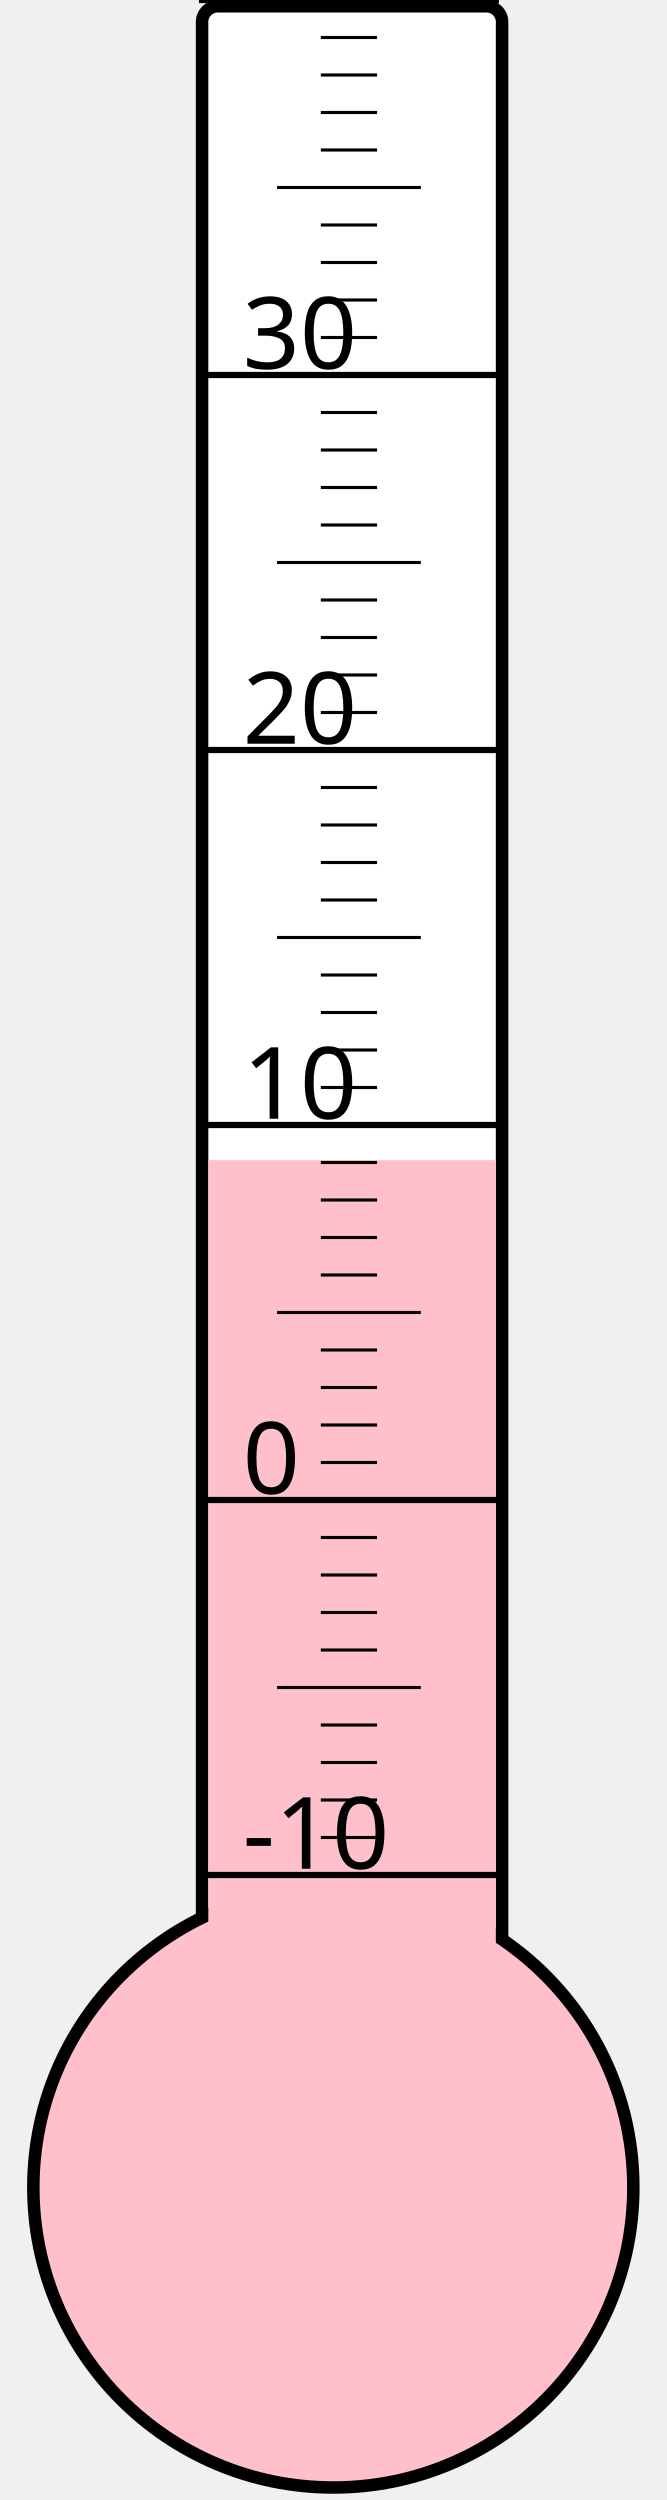
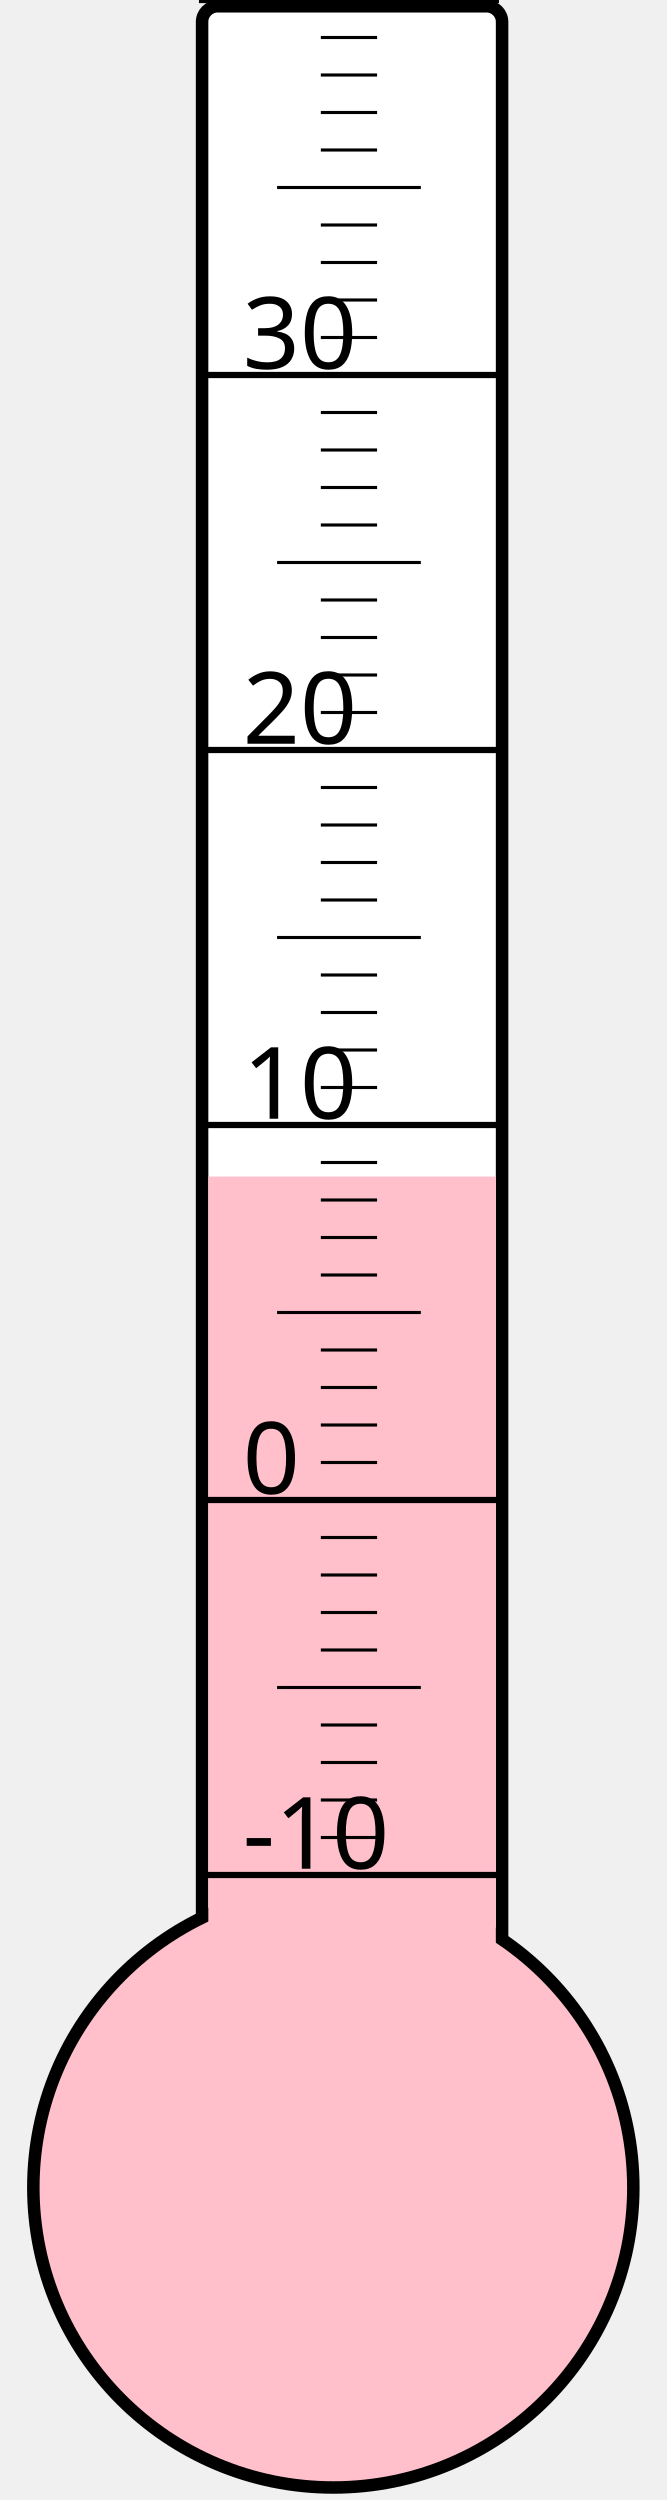
<svg xmlns="http://www.w3.org/2000/svg" width="40px" height="150px" viewBox="0 0 200 800">
  <rect width="200" height="800" x="0" y="0" style="fill: #ffffeb; fill-opacity: 0;" />
  <rect width="96" height="680" x="58" y="2" rx="5" ry="5" style="fill: white; fill-opacity: 1; stroke: black; stroke-width: 4;" />
  <circle cx="100" cy="700" r="96" style="fill: pink; stroke: black; stroke-width: 4;" />
-   <rect width="92" height="328.75" x="60" y="371.25" style="fill: pink; fill-opacity: 1; stroke-width: 0;" />
+   <rect width="92" height="323.5" x="60" y="376.5" style="fill: pink; fill-opacity: 1; stroke-width: 0;" />
  <text x="71" y="598" style="font-family: sans-serif; font-size: 24pt;">-10</text>
  <text x="71" y="478" style="font-family: sans-serif; font-size: 24pt;">0</text>
  <text x="71" y="358" style="font-family: sans-serif; font-size: 24pt;">10</text>
  <text x="71" y="238" style="font-family: sans-serif; font-size: 24pt;">20</text>
  <text x="71" y="118" style="font-family: sans-serif; font-size: 24pt;">30</text>
  <g style="stroke: black;">
    <line x1="57" y1="600" x2="153" y2="600" style="stroke-width: 2;" />
    <line x1="96" y1="588" x2="114" y2="588" style="stroke-width: 1;" />
    <line x1="96" y1="576" x2="114" y2="576" style="stroke-width: 1;" />
    <line x1="96" y1="564" x2="114" y2="564" style="stroke-width: 1;" />
    <line x1="96" y1="552" x2="114" y2="552" style="stroke-width: 1;" />
    <line x1="82" y1="540" x2="128" y2="540" style="stroke-width: 1;" />
    <line x1="96" y1="528" x2="114" y2="528" style="stroke-width: 1;" />
    <line x1="96" y1="516" x2="114" y2="516" style="stroke-width: 1;" />
    <line x1="96" y1="504" x2="114" y2="504" style="stroke-width: 1;" />
    <line x1="96" y1="492" x2="114" y2="492" style="stroke-width: 1;" />
    <line x1="57" y1="480" x2="153" y2="480" style="stroke-width: 2;" />
    <line x1="96" y1="468" x2="114" y2="468" style="stroke-width: 1;" />
    <line x1="96" y1="456" x2="114" y2="456" style="stroke-width: 1;" />
    <line x1="96" y1="444" x2="114" y2="444" style="stroke-width: 1;" />
    <line x1="96" y1="432" x2="114" y2="432" style="stroke-width: 1;" />
    <line x1="82" y1="420" x2="128" y2="420" style="stroke-width: 1;" />
    <line x1="96" y1="408" x2="114" y2="408" style="stroke-width: 1;" />
    <line x1="96" y1="396" x2="114" y2="396" style="stroke-width: 1;" />
    <line x1="96" y1="384" x2="114" y2="384" style="stroke-width: 1;" />
    <line x1="96" y1="372" x2="114" y2="372" style="stroke-width: 1;" />
    <line x1="57" y1="360" x2="153" y2="360" style="stroke-width: 2;" />
    <line x1="96" y1="348" x2="114" y2="348" style="stroke-width: 1;" />
    <line x1="96" y1="336" x2="114" y2="336" style="stroke-width: 1;" />
    <line x1="96" y1="324" x2="114" y2="324" style="stroke-width: 1;" />
    <line x1="96" y1="312" x2="114" y2="312" style="stroke-width: 1;" />
    <line x1="82" y1="300" x2="128" y2="300" style="stroke-width: 1;" />
    <line x1="96" y1="288" x2="114" y2="288" style="stroke-width: 1;" />
    <line x1="96" y1="276" x2="114" y2="276" style="stroke-width: 1;" />
    <line x1="96" y1="264" x2="114" y2="264" style="stroke-width: 1;" />
    <line x1="96" y1="252" x2="114" y2="252" style="stroke-width: 1;" />
    <line x1="57" y1="240" x2="153" y2="240" style="stroke-width: 2;" />
    <line x1="96" y1="228" x2="114" y2="228" style="stroke-width: 1;" />
    <line x1="96" y1="216" x2="114" y2="216" style="stroke-width: 1;" />
    <line x1="96" y1="204" x2="114" y2="204" style="stroke-width: 1;" />
    <line x1="96" y1="192" x2="114" y2="192" style="stroke-width: 1;" />
    <line x1="82" y1="180" x2="128" y2="180" style="stroke-width: 1;" />
    <line x1="96" y1="168" x2="114" y2="168" style="stroke-width: 1;" />
    <line x1="96" y1="156" x2="114" y2="156" style="stroke-width: 1;" />
    <line x1="96" y1="144" x2="114" y2="144" style="stroke-width: 1;" />
    <line x1="96" y1="132" x2="114" y2="132" style="stroke-width: 1;" />
    <line x1="57" y1="120" x2="153" y2="120" style="stroke-width: 2;" />
    <line x1="96" y1="108" x2="114" y2="108" style="stroke-width: 1;" />
    <line x1="96" y1="96" x2="114" y2="96" style="stroke-width: 1;" />
    <line x1="96" y1="84" x2="114" y2="84" style="stroke-width: 1;" />
    <line x1="96" y1="72" x2="114" y2="72" style="stroke-width: 1;" />
    <line x1="82" y1="60" x2="128" y2="60" style="stroke-width: 1;" />
    <line x1="96" y1="48" x2="114" y2="48" style="stroke-width: 1;" />
    <line x1="96" y1="36" x2="114" y2="36" style="stroke-width: 1;" />
    <line x1="96" y1="24" x2="114" y2="24" style="stroke-width: 1;" />
    <line x1="96" y1="12" x2="114" y2="12" style="stroke-width: 1;" />
    <line x1="57" y1="0" x2="153" y2="0" style="stroke-width: 2;" />
  </g>
</svg>
